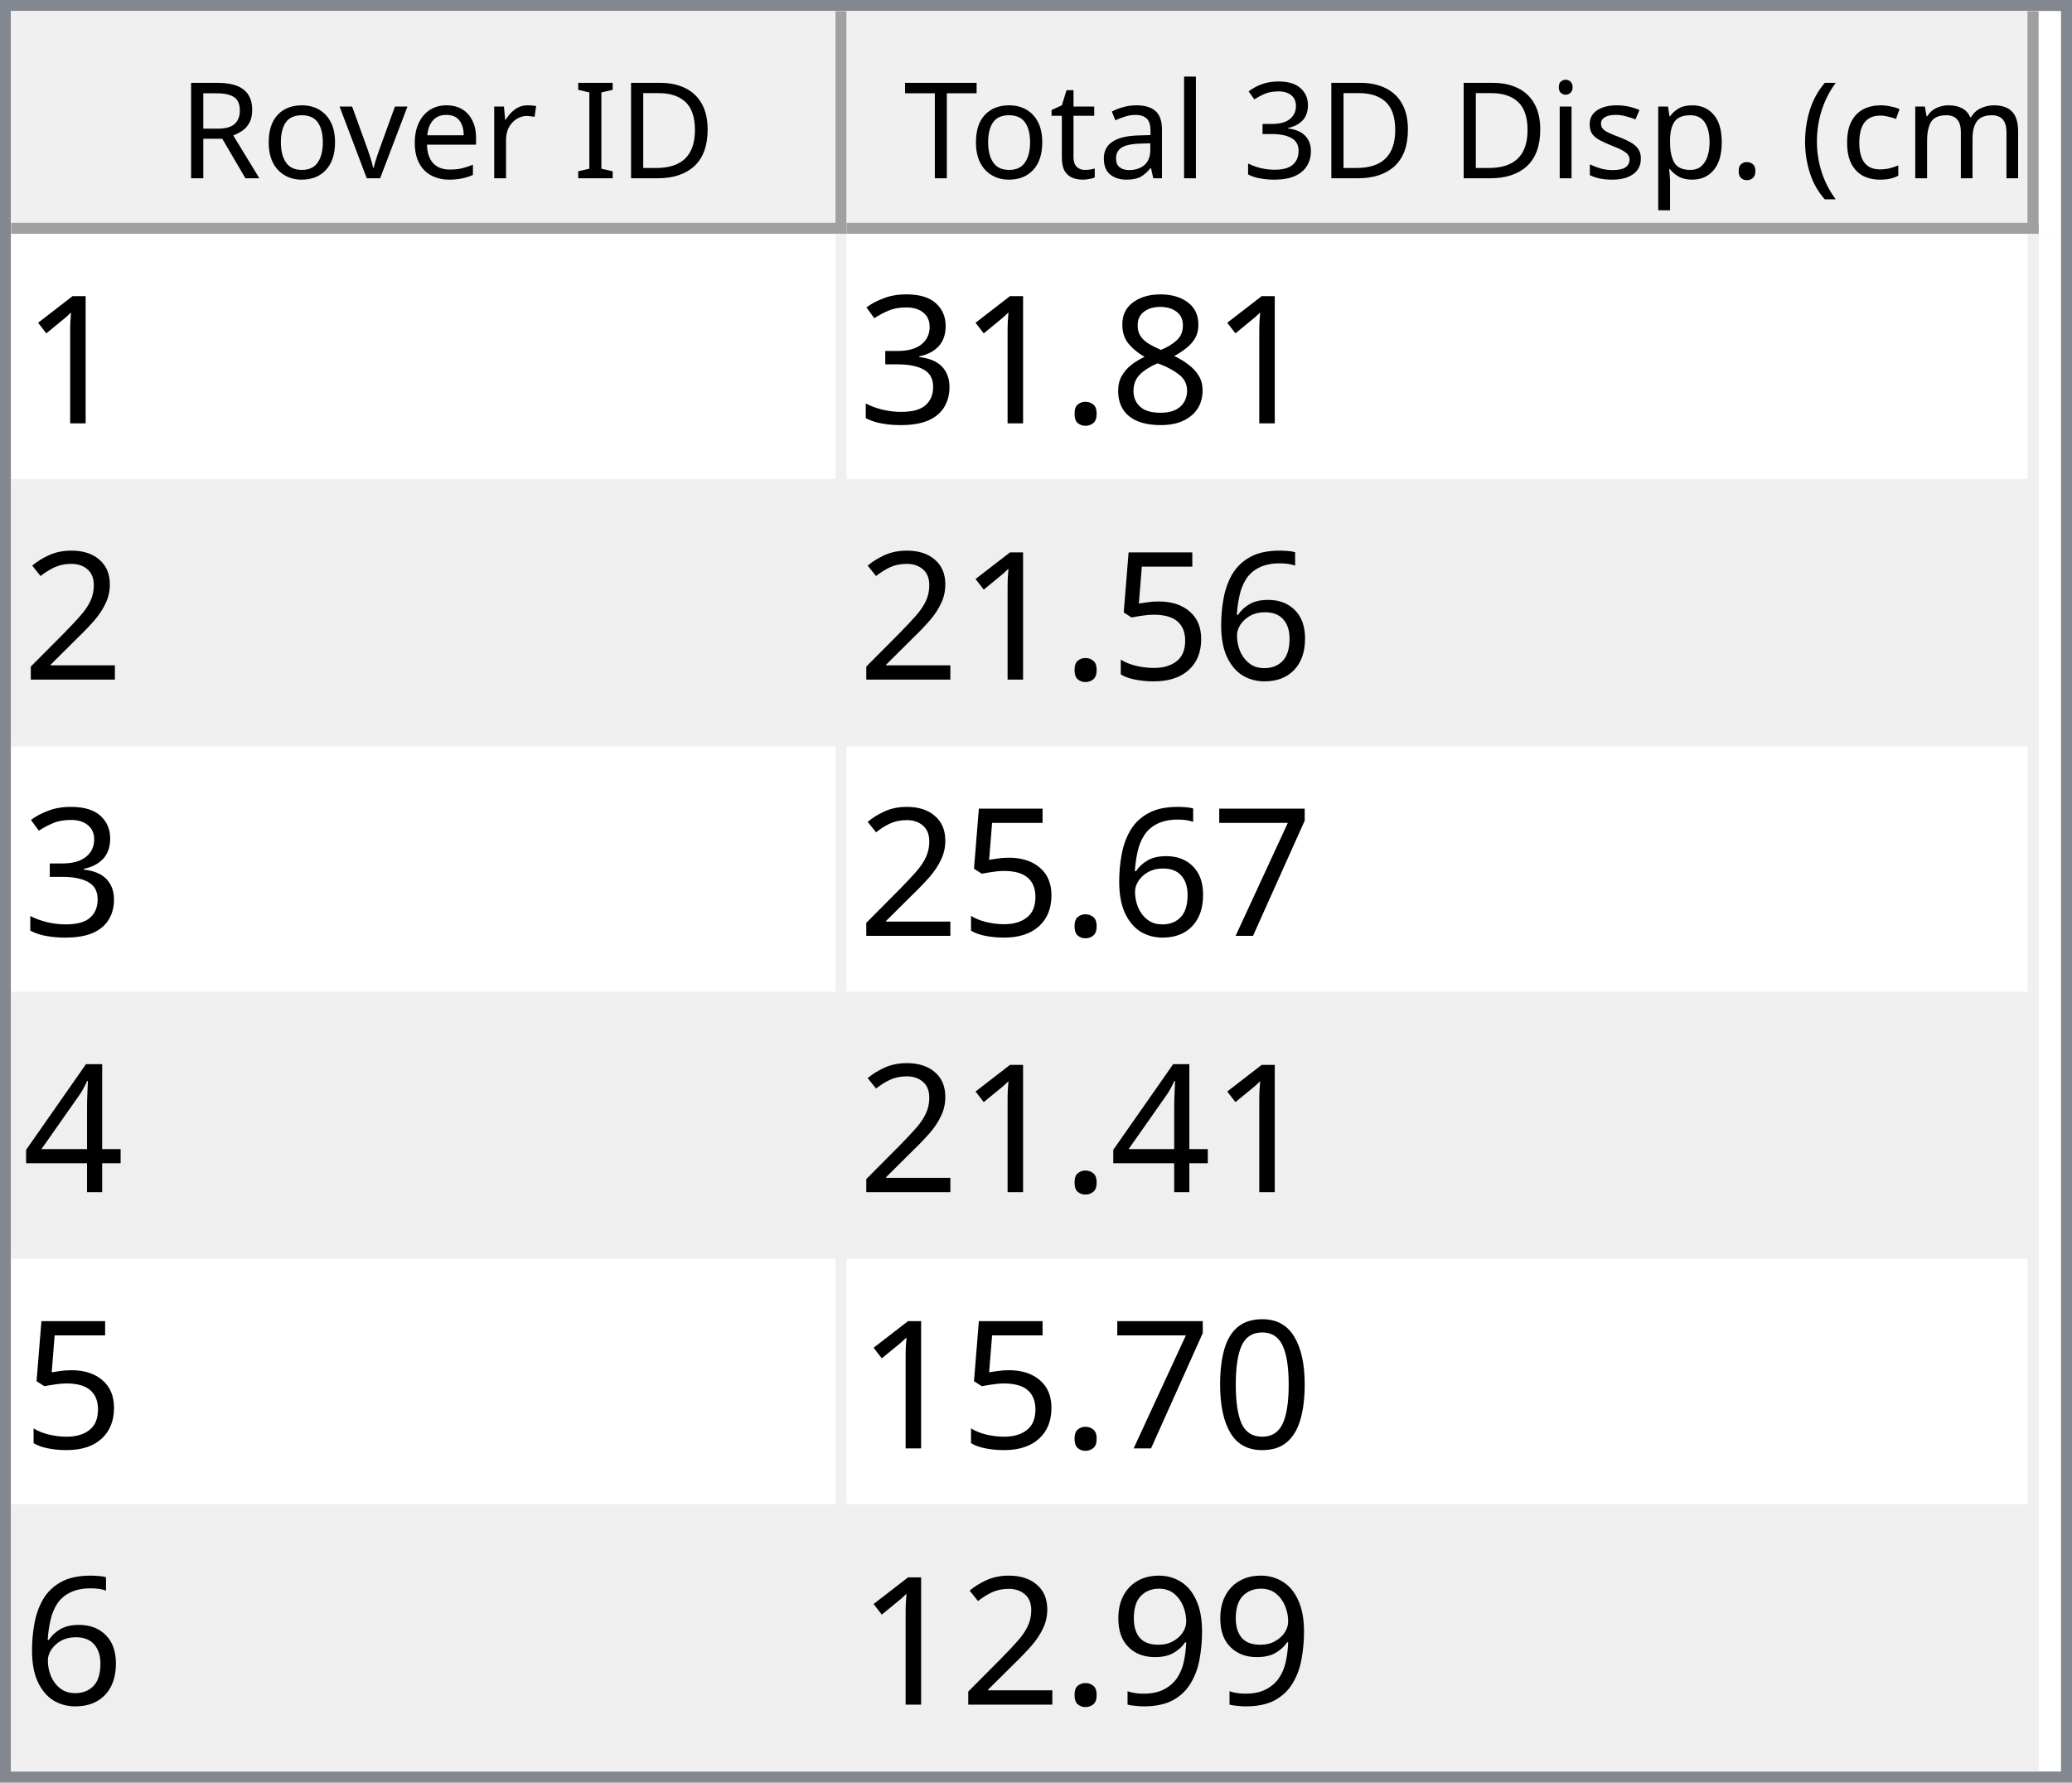
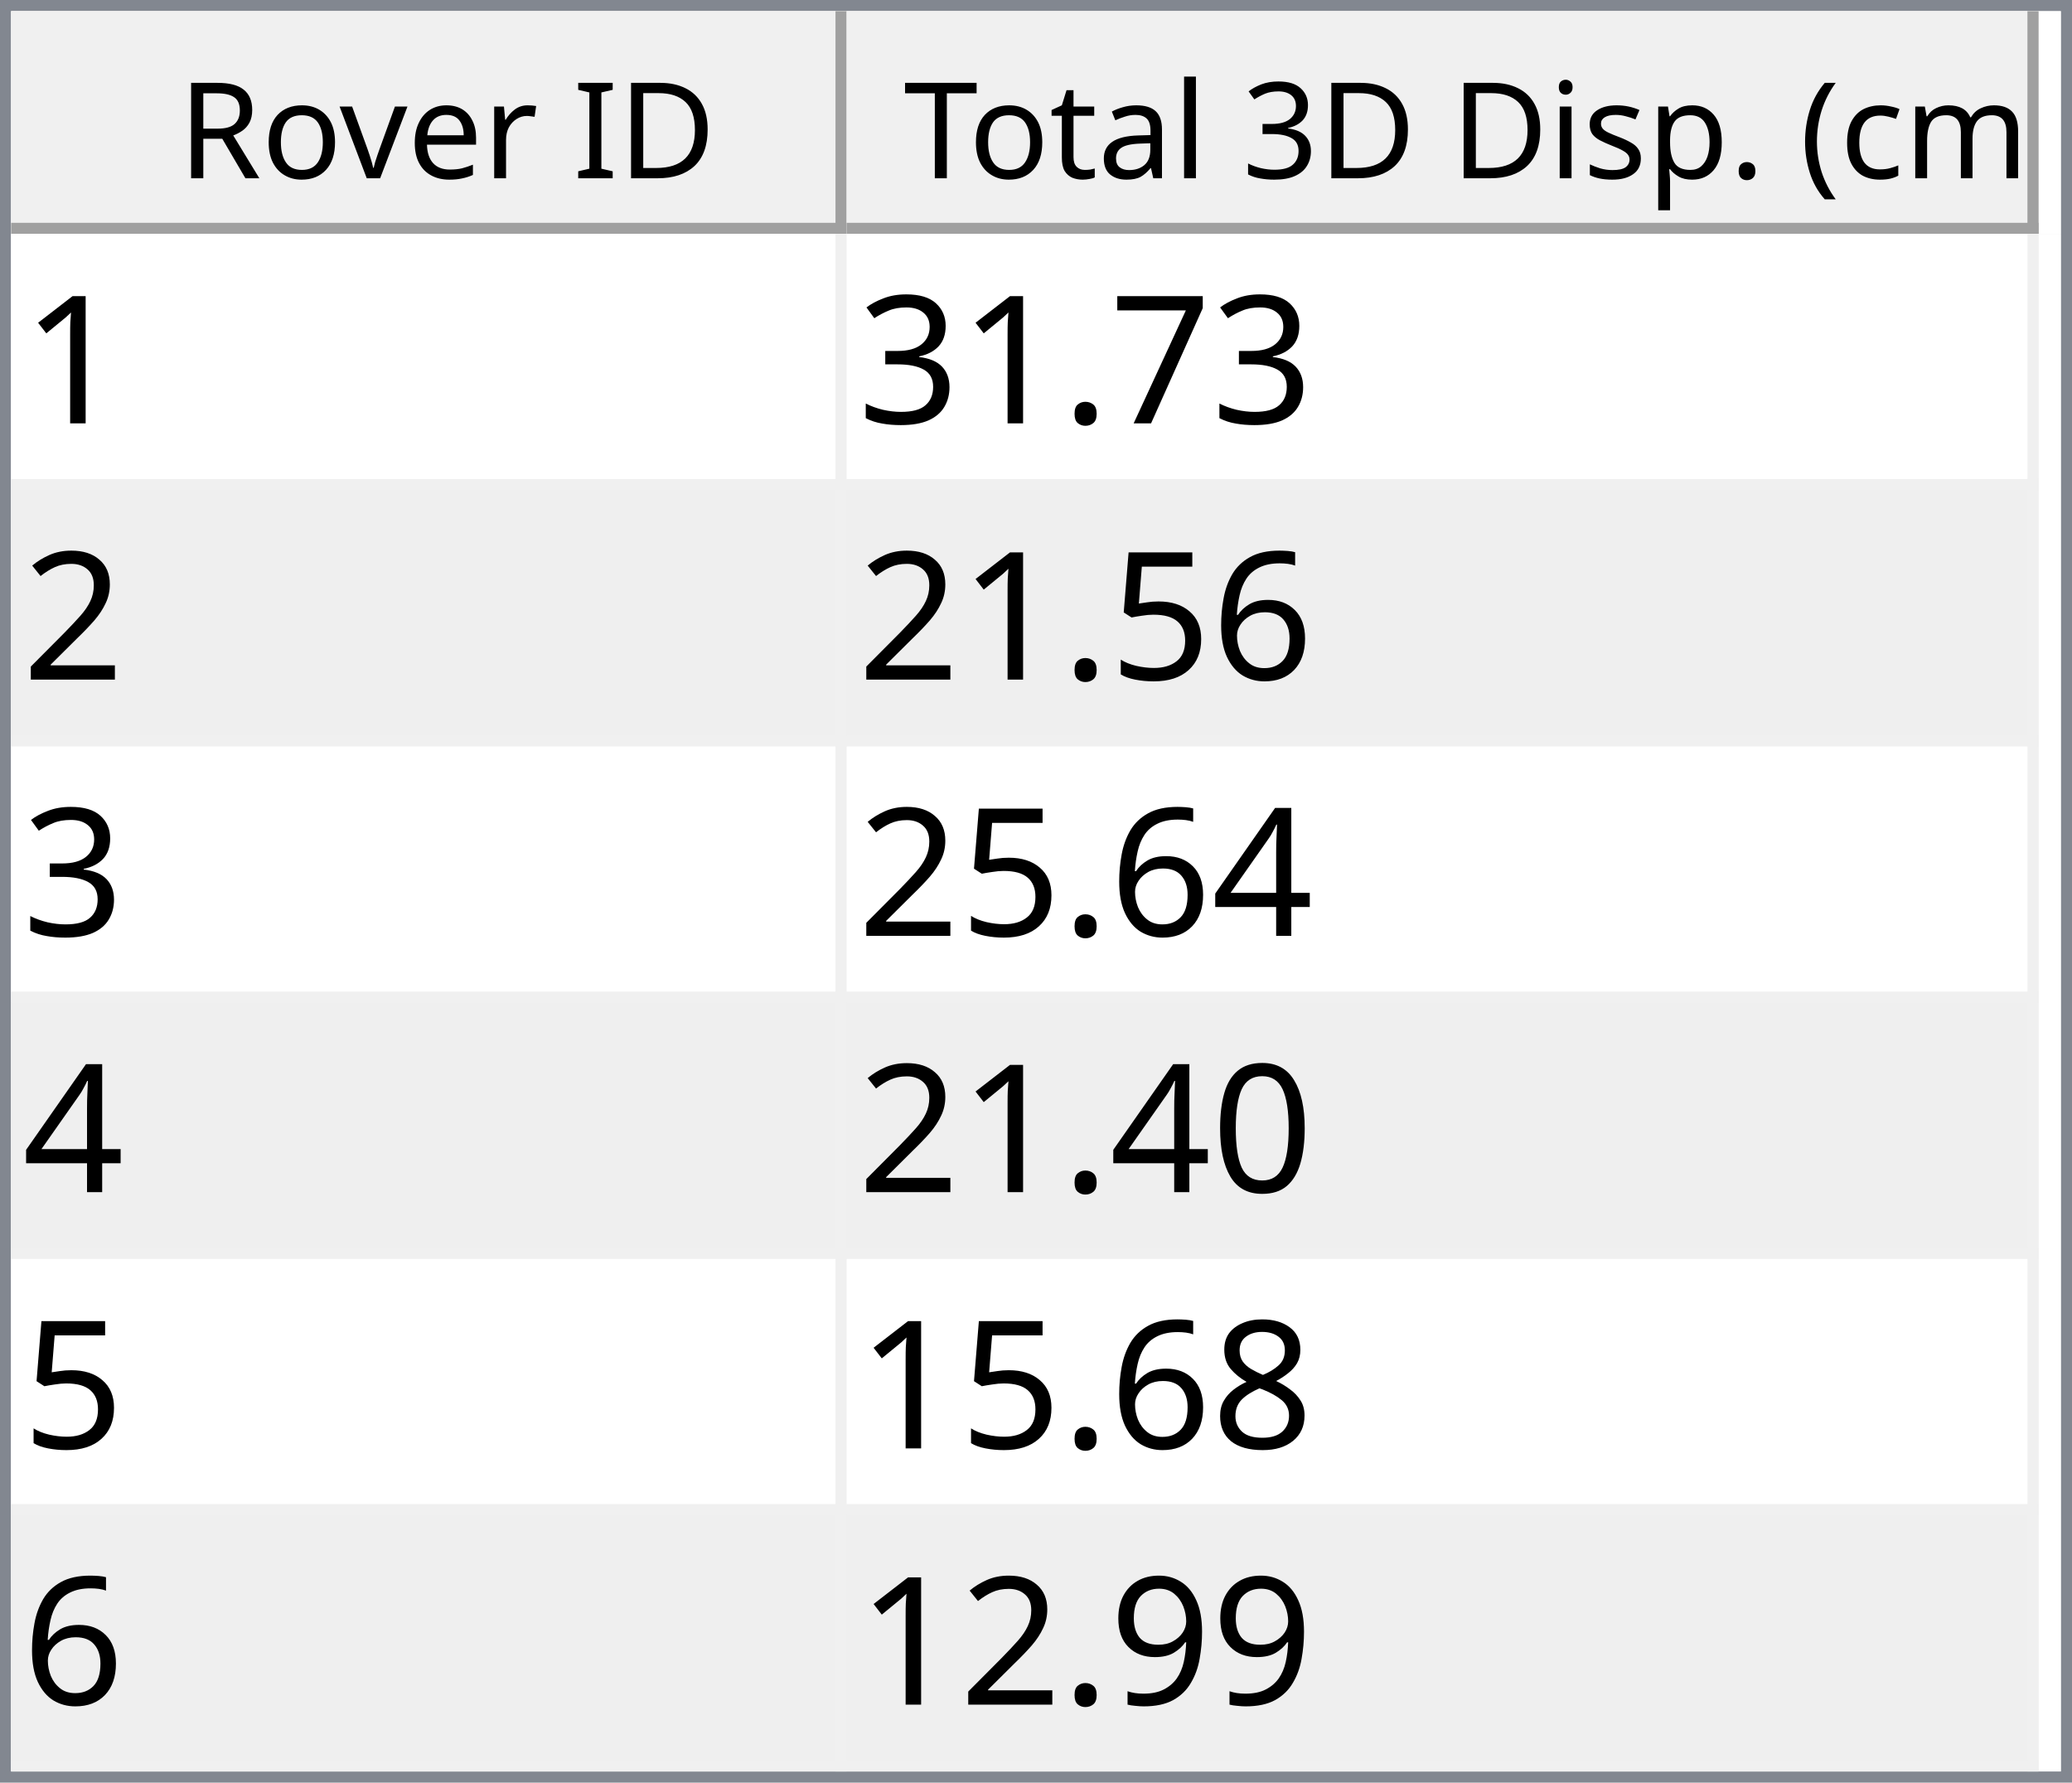
<svg xmlns="http://www.w3.org/2000/svg" style="fill-opacity:1; color-rendering:auto; color-interpolation:auto; text-rendering:auto; stroke:black; stroke-linecap:square; stroke-miterlimit:10; shape-rendering:auto; stroke-opacity:1; fill:black; stroke-dasharray:none; font-weight:normal; stroke-width:1; font-family:'Dialog'; font-style:normal; stroke-linejoin:miter; font-size:12px; stroke-dashoffset:0; image-rendering:auto;" width="186" height="160">
  <defs id="genericDefs" />
  <g>
    <defs id="defs1">
      <clipPath clipPathUnits="userSpaceOnUse" id="clipPath1">
        <path d="M0 0 L186 0 L186 160 L0 160 L0 0 Z" />
      </clipPath>
      <clipPath clipPathUnits="userSpaceOnUse" id="clipPath2">
        <path d="M0 0 L0 160 L186 160 L186 0 Z" />
      </clipPath>
      <clipPath clipPathUnits="userSpaceOnUse" id="clipPath3">
        <path d="M0 0 L0 20 L184 20 L184 0 Z" />
      </clipPath>
      <clipPath clipPathUnits="userSpaceOnUse" id="clipPath4">
        <path d="M0 0 L0 20 L75 20 L75 0 Z" />
      </clipPath>
      <clipPath clipPathUnits="userSpaceOnUse" id="clipPath5">
        <path d="M1 1 L1 19 L74 19 L74 1 Z" />
      </clipPath>
      <clipPath clipPathUnits="userSpaceOnUse" id="clipPath6">
        <path d="M0 0 L0 18 L73 18 L73 0 Z" />
      </clipPath>
      <clipPath clipPathUnits="userSpaceOnUse" id="clipPath7">
        <path d="M-0.5 -0.5 L-0.5 19.5 L74.5 19.5 L74.5 -0.5 Z" />
      </clipPath>
      <clipPath clipPathUnits="userSpaceOnUse" id="clipPath8">
        <path d="M0 0 L0 20 L107 20 L107 0 Z" />
      </clipPath>
      <clipPath clipPathUnits="userSpaceOnUse" id="clipPath9">
        <path d="M1 1 L1 19 L106 19 L106 1 Z" />
      </clipPath>
      <clipPath clipPathUnits="userSpaceOnUse" id="clipPath10">
        <path d="M0 0 L0 18 L105 18 L105 0 Z" />
      </clipPath>
      <clipPath clipPathUnits="userSpaceOnUse" id="clipPath11">
        <path d="M-0.5 -0.5 L-0.5 19.5 L106.5 19.5 L106.5 -0.5 Z" />
      </clipPath>
      <clipPath clipPathUnits="userSpaceOnUse" id="clipPath12">
        <path d="M0 0 L0 138 L184 138 L184 0 Z" />
      </clipPath>
      <clipPath clipPathUnits="userSpaceOnUse" id="clipPath13">
        <path d="M0 0 L0 138 L182 138 L182 0 Z" />
      </clipPath>
      <clipPath clipPathUnits="userSpaceOnUse" id="clipPath14">
        <path d="M-0.5 -0.5 L-0.5 137.5 L181.5 137.5 L181.5 -0.5 Z" />
      </clipPath>
      <clipPath clipPathUnits="userSpaceOnUse" id="clipPath15">
        <path d="M0 0 L0 22 L74 22 L74 0 Z" />
      </clipPath>
      <clipPath clipPathUnits="userSpaceOnUse" id="clipPath16">
        <path d="M0 0 L0 22 L106 22 L106 0 Z" />
      </clipPath>
      <font horiz-adv-x="64.551" id="font1">
        <font-face ascent="107.91" descent="25.098" units-per-em="100" style="font-style:normal; font-family:Segoe UI; font-weight:normal;" />
        <missing-glyph horiz-adv-x="64.551" d="M8.109 0 L8.109 68.266 L56.453 68.266 L56.453 0 L8.109 0 ZM15.328 7.234 L49.219 7.234 L49.219 61.031 L15.328 61.031 L15.328 7.234 Z" />
        <glyph unicode="D" horiz-adv-x="70.117" d="M9.188 0 L9.188 70.016 L28.516 70.016 Q65.531 70.016 65.531 35.891 Q65.531 19.672 55.25 9.836 Q44.969 0 27.734 0 L9.188 0 ZM17.391 62.594 L17.391 7.422 L27.828 7.422 Q41.609 7.422 49.273 14.797 Q56.938 22.172 56.938 35.688 Q56.938 62.594 28.328 62.594 L17.391 62.594 Z" />
        <glyph unicode="I" horiz-adv-x="26.611" d="M17.391 0 L9.188 0 L9.188 70.016 L17.391 70.016 L17.391 0 Z" />
        <glyph unicode=" " horiz-adv-x="27.393" d="" />
        <glyph unicode="r" horiz-adv-x="34.766" d="M34.188 41.891 Q32.078 43.5 28.125 43.5 Q23 43.5 19.555 38.672 Q16.109 33.844 16.109 25.484 L16.109 0 L8.109 0 L8.109 50 L16.109 50 L16.109 39.703 L16.312 39.703 Q18.016 44.969 21.531 47.922 Q25.047 50.875 29.391 50.875 Q32.516 50.875 34.188 50.203 L34.188 41.891 Z" />
        <glyph unicode="e" horiz-adv-x="52.295" d="M48.297 23 L12.984 23 Q13.188 14.656 17.484 10.109 Q21.781 5.562 29.297 5.562 Q37.75 5.562 44.828 11.141 L44.828 3.609 Q38.234 -1.172 27.391 -1.172 Q16.797 -1.172 10.742 5.641 Q4.688 12.453 4.688 24.812 Q4.688 36.469 11.305 43.82 Q17.922 51.172 27.734 51.172 Q37.547 51.172 42.922 44.828 Q48.297 38.484 48.297 27.203 L48.297 23 ZM40.094 29.781 Q40.047 36.719 36.75 40.578 Q33.453 44.438 27.594 44.438 Q21.922 44.438 17.969 40.383 Q14.016 36.328 13.094 29.781 L40.094 29.781 Z" />
        <glyph unicode="v" horiz-adv-x="47.9" d="M47.406 50 L27.484 0 L19.625 0 L0.688 50 L9.469 50 L22.172 13.672 Q23.578 9.672 23.922 6.688 L24.125 6.688 Q24.609 10.453 25.688 13.484 L38.969 50 L47.406 50 Z" />
        <glyph unicode="o" horiz-adv-x="58.594" d="M29 -1.172 Q17.922 -1.172 11.305 5.836 Q4.688 12.844 4.688 24.422 Q4.688 37.016 11.57 44.094 Q18.453 51.172 30.172 51.172 Q41.359 51.172 47.633 44.289 Q53.906 37.406 53.906 25.203 Q53.906 13.234 47.141 6.031 Q40.375 -1.172 29 -1.172 ZM29.594 44.438 Q21.875 44.438 17.383 39.188 Q12.891 33.938 12.891 24.703 Q12.891 15.828 17.43 10.695 Q21.969 5.562 29.594 5.562 Q37.359 5.562 41.531 10.594 Q45.703 15.625 45.703 24.906 Q45.703 34.281 41.531 39.359 Q37.359 44.438 29.594 44.438 Z" />
        <glyph unicode="R" horiz-adv-x="59.814" d="M59.375 0 L49.609 0 L37.891 19.625 Q36.281 22.359 34.766 24.289 Q33.25 26.219 31.664 27.438 Q30.078 28.656 28.25 29.219 Q26.422 29.781 24.125 29.781 L17.391 29.781 L17.391 0 L9.188 0 L9.188 70.016 L30.078 70.016 Q34.672 70.016 38.555 68.867 Q42.438 67.719 45.289 65.375 Q48.141 63.031 49.758 59.547 Q51.375 56.062 51.375 51.375 Q51.375 47.703 50.273 44.656 Q49.172 41.609 47.148 39.211 Q45.125 36.812 42.266 35.133 Q39.406 33.453 35.844 32.516 L35.844 32.328 Q37.594 31.547 38.891 30.547 Q40.188 29.547 41.359 28.18 Q42.531 26.812 43.68 25.078 Q44.828 23.344 46.234 21.047 L59.375 0 ZM17.391 62.594 L17.391 37.203 L28.516 37.203 Q31.594 37.203 34.203 38.133 Q36.812 39.062 38.719 40.797 Q40.625 42.531 41.703 45.047 Q42.781 47.562 42.781 50.688 Q42.781 56.297 39.141 59.445 Q35.5 62.594 28.609 62.594 L17.391 62.594 Z" />
        <glyph unicode=")" horiz-adv-x="30.176" d="M8.297 -15.922 L1.172 -15.922 Q16.406 2.344 16.406 26.812 Q16.406 51.469 1.078 70.016 L8.297 70.016 Q23.531 52.156 23.531 26.703 Q23.531 1.375 8.297 -15.922 Z" />
        <glyph unicode="m" horiz-adv-x="86.133" d="M79.109 0 L71.094 0 L71.094 28.719 Q71.094 37.016 68.531 40.727 Q65.969 44.438 59.906 44.438 Q54.781 44.438 51.195 39.75 Q47.609 35.062 47.609 28.516 L47.609 0 L39.594 0 L39.594 29.688 Q39.594 44.438 28.219 44.438 Q22.953 44.438 19.531 40.016 Q16.109 35.594 16.109 28.516 L16.109 0 L8.109 0 L8.109 50 L16.109 50 L16.109 42.094 L16.312 42.094 Q21.625 51.172 31.844 51.172 Q36.969 51.172 40.773 48.312 Q44.578 45.453 46 40.828 Q51.562 51.172 62.594 51.172 Q79.109 51.172 79.109 30.812 L79.109 0 Z" />
        <glyph unicode="c" horiz-adv-x="46.191" d="M42.188 2.297 Q36.422 -1.172 28.516 -1.172 Q17.828 -1.172 11.258 5.789 Q4.688 12.75 4.688 23.828 Q4.688 36.188 11.766 43.68 Q18.844 51.172 30.672 51.172 Q37.25 51.172 42.281 48.734 L42.281 40.531 Q36.719 44.438 30.375 44.438 Q22.703 44.438 17.797 38.945 Q12.891 33.453 12.891 24.516 Q12.891 15.719 17.508 10.641 Q22.125 5.562 29.891 5.562 Q36.422 5.562 42.188 9.906 L42.188 2.297 Z" />
        <glyph unicode="(" horiz-adv-x="30.176" d="M29.109 -15.922 L21.969 -15.922 Q6.844 1.375 6.844 26.703 Q6.844 52.156 21.969 70.016 L29.203 70.016 Q13.875 51.469 13.875 26.812 Q13.875 2.344 29.109 -15.922 Z" />
        <glyph unicode="." horiz-adv-x="21.68" d="M10.891 -1.078 Q8.641 -1.078 7.055 0.539 Q5.469 2.156 5.469 4.391 Q5.469 6.641 7.055 8.273 Q8.641 9.906 10.891 9.906 Q13.188 9.906 14.797 8.273 Q16.406 6.641 16.406 4.391 Q16.406 2.156 14.797 0.539 Q13.188 -1.078 10.891 -1.078 Z" />
        <glyph unicode="p" horiz-adv-x="58.789" d="M16.312 7.234 L16.109 7.234 L16.109 -23 L8.109 -23 L8.109 50 L16.109 50 L16.109 41.219 L16.312 41.219 Q22.219 51.172 33.594 51.172 Q43.266 51.172 48.688 44.461 Q54.109 37.75 54.109 26.469 Q54.109 13.922 48 6.375 Q41.891 -1.172 31.297 -1.172 Q21.578 -1.172 16.312 7.234 ZM16.109 27.391 L16.109 20.406 Q16.109 14.203 20.141 9.883 Q24.172 5.562 30.375 5.562 Q37.641 5.562 41.773 11.133 Q45.906 16.703 45.906 26.609 Q45.906 34.969 42.047 39.703 Q38.188 44.438 31.594 44.438 Q24.609 44.438 20.359 39.578 Q16.109 34.719 16.109 27.391 Z" />
        <glyph unicode="s" horiz-adv-x="42.432" d="M5.078 1.812 L5.078 10.406 Q11.625 5.562 19.484 5.562 Q30.031 5.562 30.031 12.594 Q30.031 14.594 29.125 15.992 Q28.219 17.391 26.68 18.461 Q25.141 19.531 23.07 20.383 Q21 21.234 18.609 22.172 Q15.281 23.484 12.766 24.828 Q10.25 26.172 8.57 27.859 Q6.891 29.547 6.031 31.695 Q5.172 33.844 5.172 36.719 Q5.172 40.234 6.789 42.945 Q8.406 45.656 11.086 47.484 Q13.766 49.312 17.211 50.242 Q20.656 51.172 24.312 51.172 Q30.812 51.172 35.938 48.922 L35.938 40.828 Q30.422 44.438 23.25 44.438 Q21 44.438 19.195 43.922 Q17.391 43.406 16.094 42.477 Q14.797 41.547 14.086 40.258 Q13.375 38.969 13.375 37.406 Q13.375 35.453 14.086 34.133 Q14.797 32.812 16.164 31.789 Q17.531 30.766 19.484 29.938 Q21.438 29.109 23.922 28.125 Q27.25 26.859 29.883 25.516 Q32.516 24.172 34.375 22.484 Q36.234 20.797 37.234 18.602 Q38.234 16.406 38.234 13.375 Q38.234 9.672 36.602 6.938 Q34.969 4.203 32.234 2.398 Q29.5 0.594 25.93 -0.289 Q22.359 -1.172 18.453 -1.172 Q10.75 -1.172 5.078 1.812 Z" />
        <glyph unicode="i" horiz-adv-x="24.219" d="M12.203 62.703 Q10.062 62.703 8.547 64.164 Q7.031 65.625 7.031 67.875 Q7.031 70.125 8.547 71.609 Q10.062 73.094 12.203 73.094 Q14.406 73.094 15.945 71.609 Q17.484 70.125 17.484 67.875 Q17.484 65.719 15.945 64.211 Q14.406 62.703 12.203 62.703 ZM16.109 0 L8.109 0 L8.109 50 L16.109 50 L16.109 0 Z" />
        <glyph unicode="3" horiz-adv-x="53.906" d="M46.531 19.828 Q46.531 15.094 44.75 11.211 Q42.969 7.328 39.719 4.57 Q36.469 1.812 31.93 0.297 Q27.391 -1.219 21.922 -1.219 Q11.922 -1.219 6 2.594 L6 11.188 Q13.094 5.609 22.219 5.609 Q25.875 5.609 28.828 6.539 Q31.781 7.469 33.906 9.227 Q36.031 10.984 37.18 13.477 Q38.328 15.969 38.328 19.094 Q38.328 32.812 18.797 32.812 L12.984 32.812 L12.984 39.594 L18.5 39.594 Q35.797 39.594 35.797 52.484 Q35.797 64.406 22.609 64.406 Q15.188 64.406 8.688 59.422 L8.688 67.188 Q15.375 71.188 24.609 71.188 Q29 71.188 32.57 69.969 Q36.141 68.75 38.68 66.555 Q41.219 64.359 42.609 61.281 Q44 58.203 44 54.5 Q44 40.672 30.031 36.719 L30.031 36.531 Q33.594 36.141 36.625 34.797 Q39.656 33.453 41.852 31.305 Q44.047 29.156 45.289 26.25 Q46.531 23.344 46.531 19.828 Z" />
        <glyph unicode="l" horiz-adv-x="24.219" d="M16.109 0 L8.109 0 L8.109 74.031 L16.109 74.031 L16.109 0 Z" />
        <glyph unicode="a" horiz-adv-x="50.879" d="M43.891 0 L35.891 0 L35.891 7.812 L35.688 7.812 Q30.469 -1.172 20.312 -1.172 Q12.844 -1.172 8.617 2.781 Q4.391 6.734 4.391 13.281 Q4.391 27.297 20.906 29.594 L35.891 31.688 Q35.891 44.438 25.594 44.438 Q16.547 44.438 9.281 38.281 L9.281 46.484 Q16.656 51.172 26.266 51.172 Q43.891 51.172 43.891 32.516 L43.891 0 ZM35.891 25.297 L23.828 23.641 Q18.266 22.859 15.43 20.875 Q12.594 18.891 12.594 13.875 Q12.594 10.203 15.211 7.883 Q17.828 5.562 22.172 5.562 Q28.125 5.562 32.008 9.742 Q35.891 13.922 35.891 20.312 L35.891 25.297 Z" />
        <glyph unicode="t" horiz-adv-x="33.887" d="M31.297 0.484 Q28.469 -1.078 23.828 -1.078 Q10.688 -1.078 10.688 13.578 L10.688 43.172 L2.094 43.172 L2.094 50 L10.688 50 L10.688 62.203 L18.703 64.797 L18.703 50 L31.297 50 L31.297 43.172 L18.703 43.172 L18.703 14.984 Q18.703 9.969 20.414 7.82 Q22.125 5.672 26.078 5.672 Q29.109 5.672 31.297 7.328 L31.297 0.484 Z" />
        <glyph unicode="T" horiz-adv-x="52.393" d="M50.594 62.594 L30.375 62.594 L30.375 0 L22.172 0 L22.172 62.594 L2 62.594 L2 70.016 L50.594 70.016 L50.594 62.594 Z" />
      </font>
      <font horiz-adv-x="75.0" id="font2">
        <font-face ascent="100.537" descent="21.973" units-per-em="100" style="font-style:normal; font-family:sans-serif; font-weight:normal;" />
        <missing-glyph horiz-adv-x="75.0" d="M12.5 0 L12.5 62.5 L62.5 62.5 L62.5 0 L12.5 0 ZM14.062 1.562 L60.938 1.562 L60.938 60.938 L14.062 60.938 L14.062 1.562 Z" />
        <glyph unicode="1" horiz-adv-x="55.615" d="M37.25 0 L28.469 0 L28.469 56 Q25.297 52.984 20.141 49.953 Q14.984 46.922 10.891 45.406 L10.891 53.906 Q18.266 57.375 23.781 62.305 Q29.297 67.234 31.594 71.875 L37.25 71.875 L37.25 0 Z" />
-         <glyph unicode="8" horiz-adv-x="55.615" d="M17.672 38.812 Q12.203 40.828 9.57 44.539 Q6.938 48.25 6.938 53.422 Q6.938 61.234 12.555 66.555 Q18.172 71.875 27.484 71.875 Q36.859 71.875 42.578 66.43 Q48.297 60.984 48.297 53.172 Q48.297 48.188 45.68 44.508 Q43.062 40.828 37.75 38.812 Q44.344 36.672 47.781 31.883 Q51.219 27.094 51.219 20.453 Q51.219 11.281 44.727 5.031 Q38.234 -1.219 27.641 -1.219 Q17.047 -1.219 10.547 5.055 Q4.047 11.328 4.047 20.703 Q4.047 27.688 7.594 32.398 Q11.141 37.109 17.672 38.812 ZM15.922 53.719 Q15.922 48.641 19.195 45.414 Q22.469 42.188 27.688 42.188 Q32.766 42.188 36.016 45.383 Q39.266 48.578 39.266 53.219 Q39.266 58.062 35.914 61.359 Q32.562 64.656 27.594 64.656 Q22.562 64.656 19.242 61.43 Q15.922 58.203 15.922 53.719 ZM13.094 20.656 Q13.094 16.891 14.875 13.375 Q16.656 9.859 20.172 7.93 Q23.688 6 27.734 6 Q34.031 6 38.133 10.055 Q42.234 14.109 42.234 20.359 Q42.234 26.703 38.016 30.859 Q33.797 35.016 27.438 35.016 Q21.234 35.016 17.164 30.914 Q13.094 26.812 13.094 20.656 Z" />
+         <glyph unicode="7" horiz-adv-x="55.615" d="M4.734 62.203 L4.734 70.656 L51.078 70.656 L51.078 63.812 Q44.234 56.547 37.523 44.484 Q30.812 32.422 27.156 19.672 Q24.516 10.688 23.781 0 L14.75 0 Q14.891 8.453 18.062 20.414 Q21.234 32.375 27.172 43.484 Q33.109 54.594 39.797 62.203 L4.734 62.203 Z" />
        <glyph unicode="." horiz-adv-x="27.783" d="M9.078 0 L9.078 10.016 L19.094 10.016 L19.094 0 L9.078 0 Z" />
        <glyph unicode="3" horiz-adv-x="55.615" d="M4.203 18.891 L12.984 20.062 Q14.5 12.594 18.141 9.297 Q21.781 6 27 6 Q33.203 6 37.477 10.297 Q41.75 14.594 41.75 20.953 Q41.75 27 37.797 30.93 Q33.844 34.859 27.734 34.859 Q25.25 34.859 21.531 33.891 L22.516 41.609 Q23.391 41.5 23.922 41.5 Q29.547 41.5 34.039 44.43 Q38.531 47.359 38.531 53.469 Q38.531 58.297 35.258 61.477 Q31.984 64.656 26.812 64.656 Q21.688 64.656 18.266 61.43 Q14.844 58.203 13.875 51.766 L5.078 53.328 Q6.688 62.156 12.398 67.016 Q18.109 71.875 26.609 71.875 Q32.469 71.875 37.398 69.359 Q42.328 66.844 44.945 62.5 Q47.562 58.156 47.562 53.266 Q47.562 48.641 45.07 44.828 Q42.578 41.016 37.703 38.766 Q44.047 37.312 47.562 32.695 Q51.078 28.078 51.078 21.141 Q51.078 11.766 44.242 5.25 Q37.406 -1.266 26.953 -1.266 Q17.531 -1.266 11.305 4.352 Q5.078 9.969 4.203 18.891 Z" />
        <glyph unicode="2" horiz-adv-x="55.615" d="M50.344 8.453 L50.344 0 L3.031 0 Q2.938 3.172 4.047 6.109 Q5.859 10.938 9.836 15.625 Q13.812 20.312 21.344 26.469 Q33.016 36.031 37.117 41.625 Q41.219 47.219 41.219 52.203 Q41.219 57.422 37.477 61.008 Q33.734 64.594 27.734 64.594 Q21.391 64.594 17.578 60.789 Q13.766 56.984 13.719 50.25 L4.688 51.172 Q5.609 61.281 11.664 66.578 Q17.719 71.875 27.938 71.875 Q38.234 71.875 44.242 66.164 Q50.25 60.453 50.25 52 Q50.25 47.703 48.492 43.555 Q46.734 39.406 42.656 34.812 Q38.578 30.219 29.109 22.219 Q21.188 15.578 18.945 13.211 Q16.703 10.844 15.234 8.453 L50.344 8.453 Z" />
        <glyph unicode="6" horiz-adv-x="55.615" d="M49.75 54.047 L41.016 53.375 Q39.844 58.547 37.703 60.891 Q34.125 64.656 28.906 64.656 Q24.703 64.656 21.531 62.312 Q17.391 59.281 14.992 53.469 Q12.594 47.656 12.5 36.922 Q15.672 41.75 20.266 44.094 Q24.859 46.438 29.891 46.438 Q38.672 46.438 44.852 39.969 Q51.031 33.5 51.031 23.25 Q51.031 16.5 48.125 10.719 Q45.219 4.938 40.141 1.859 Q35.062 -1.219 28.609 -1.219 Q17.625 -1.219 10.695 6.859 Q3.766 14.938 3.766 33.5 Q3.766 54.25 11.422 63.672 Q18.109 71.875 29.438 71.875 Q37.891 71.875 43.289 67.141 Q48.688 62.406 49.75 54.047 ZM13.875 23.188 Q13.875 18.656 15.797 14.508 Q17.719 10.359 21.188 8.18 Q24.656 6 28.469 6 Q34.031 6 38.039 10.492 Q42.047 14.984 42.047 22.703 Q42.047 30.125 38.086 34.398 Q34.125 38.672 28.125 38.672 Q22.172 38.672 18.023 34.398 Q13.875 30.125 13.875 23.188 Z" />
        <glyph unicode="5" horiz-adv-x="55.615" d="M4.156 18.75 L13.375 19.531 Q14.406 12.797 18.141 9.398 Q21.875 6 27.156 6 Q33.5 6 37.891 10.789 Q42.281 15.578 42.281 23.484 Q42.281 31 38.062 35.352 Q33.844 39.703 27 39.703 Q22.75 39.703 19.336 37.773 Q15.922 35.844 13.969 32.766 L5.719 33.844 L12.641 70.609 L48.25 70.609 L48.25 62.203 L19.672 62.203 L15.828 42.969 Q22.266 47.469 29.344 47.469 Q38.719 47.469 45.164 40.969 Q51.609 34.469 51.609 24.266 Q51.609 14.547 45.953 7.469 Q39.062 -1.219 27.156 -1.219 Q17.391 -1.219 11.211 4.25 Q5.031 9.719 4.156 18.75 Z" />
-         <glyph unicode="7" horiz-adv-x="55.615" d="M4.734 62.203 L4.734 70.656 L51.078 70.656 L51.078 63.812 Q44.234 56.547 37.523 44.484 Q30.812 32.422 27.156 19.672 Q24.516 10.688 23.781 0 L14.75 0 Q14.891 8.453 18.062 20.414 Q21.234 32.375 27.172 43.484 Q33.109 54.594 39.797 62.203 L4.734 62.203 Z" />
        <glyph unicode="4" horiz-adv-x="55.615" d="M32.328 0 L32.328 17.141 L1.266 17.141 L1.266 25.203 L33.938 71.578 L41.109 71.578 L41.109 25.203 L50.781 25.203 L50.781 17.141 L41.109 17.141 L41.109 0 L32.328 0 ZM32.328 25.203 L32.328 57.469 L9.906 25.203 L32.328 25.203 Z" />
        <glyph unicode="0" horiz-adv-x="55.615" d="M4.156 35.297 Q4.156 48 6.766 55.742 Q9.375 63.484 14.523 67.68 Q19.672 71.875 27.484 71.875 Q33.25 71.875 37.594 69.555 Q41.938 67.234 44.773 62.867 Q47.609 58.5 49.219 52.227 Q50.828 45.953 50.828 35.297 Q50.828 22.703 48.242 14.969 Q45.656 7.234 40.508 3.008 Q35.359 -1.219 27.484 -1.219 Q17.141 -1.219 11.234 6.203 Q4.156 15.141 4.156 35.297 ZM13.188 35.297 Q13.188 17.672 17.312 11.836 Q21.438 6 27.484 6 Q33.547 6 37.672 11.859 Q41.797 17.719 41.797 35.297 Q41.797 52.984 37.672 58.789 Q33.547 64.594 27.391 64.594 Q21.344 64.594 17.719 59.469 Q13.188 52.938 13.188 35.297 Z" />
+         <glyph unicode="8" horiz-adv-x="55.615" d="M17.672 38.812 Q12.203 40.828 9.57 44.539 Q6.938 48.25 6.938 53.422 Q6.938 61.234 12.555 66.555 Q18.172 71.875 27.484 71.875 Q36.859 71.875 42.578 66.43 Q48.297 60.984 48.297 53.172 Q48.297 48.188 45.68 44.508 Q43.062 40.828 37.75 38.812 Q44.344 36.672 47.781 31.883 Q51.219 27.094 51.219 20.453 Q51.219 11.281 44.727 5.031 Q38.234 -1.219 27.641 -1.219 Q17.047 -1.219 10.547 5.055 Q4.047 11.328 4.047 20.703 Q4.047 27.688 7.594 32.398 Q11.141 37.109 17.672 38.812 ZM15.922 53.719 Q15.922 48.641 19.195 45.414 Q22.469 42.188 27.688 42.188 Q32.766 42.188 36.016 45.383 Q39.266 48.578 39.266 53.219 Q39.266 58.062 35.914 61.359 Q32.562 64.656 27.594 64.656 Q22.562 64.656 19.242 61.43 Q15.922 58.203 15.922 53.719 ZM13.094 20.656 Q13.094 16.891 14.875 13.375 Q16.656 9.859 20.172 7.93 Q23.688 6 27.734 6 Q34.031 6 38.133 10.055 Q42.234 14.109 42.234 20.359 Q42.234 26.703 38.016 30.859 Q33.797 35.016 27.438 35.016 Q21.234 35.016 17.164 30.914 Q13.094 26.812 13.094 20.656 Z" />
        <glyph unicode="9" horiz-adv-x="55.615" d="M5.469 16.547 L13.922 17.328 Q14.984 11.375 18.016 8.688 Q21.047 6 25.781 6 Q29.828 6 32.883 7.859 Q35.938 9.719 37.891 12.82 Q39.844 15.922 41.164 21.195 Q42.484 26.469 42.484 31.938 Q42.484 32.516 42.438 33.688 Q39.797 29.5 35.234 26.883 Q30.672 24.266 25.344 24.266 Q16.453 24.266 10.305 30.711 Q4.156 37.156 4.156 47.703 Q4.156 58.594 10.578 65.234 Q17 71.875 26.656 71.875 Q33.641 71.875 39.43 68.117 Q45.219 64.359 48.219 57.398 Q51.219 50.438 51.219 37.25 Q51.219 23.531 48.242 15.406 Q45.266 7.281 39.383 3.031 Q33.5 -1.219 25.594 -1.219 Q17.188 -1.219 11.867 3.445 Q6.547 8.109 5.469 16.547 ZM41.453 48.141 Q41.453 55.719 37.43 60.156 Q33.406 64.594 27.734 64.594 Q21.875 64.594 17.531 59.812 Q13.188 55.031 13.188 47.406 Q13.188 40.578 17.312 36.305 Q21.438 32.031 27.484 32.031 Q33.594 32.031 37.523 36.305 Q41.453 40.578 41.453 48.141 Z" />
      </font>
    </defs>
    <g style="fill:white; stroke:white;">
      <rect x="0" y="0" width="186" style="clip-path:url(#clipPath1); stroke:none;" height="160" />
    </g>
    <g style="fill:white; text-rendering:optimizeSpeed; color-rendering:optimizeSpeed; image-rendering:optimizeSpeed; shape-rendering:crispEdges; stroke:white; color-interpolation:sRGB;">
      <rect x="0" width="186" height="160" y="0" style="stroke:none;" />
      <path style="stroke:none;" d="M0 160 L186 160 L186 0 L0 0 Z" />
    </g>
    <g style="fill:rgb(240,240,240); font-family:'Segoe UI'; stroke:rgb(240,240,240);">
      <rect x="0" y="0" width="186" style="clip-path:url(#clipPath2); stroke:none;" height="160" />
    </g>
    <g style="fill:rgb(130,135,144); font-family:'Segoe UI'; stroke:rgb(130,135,144);">
      <path d="M0 0 L186 0 L186 160 L0 160 L0 0 ZM1 1 L185 1 L185 159 L1 159 L1 1 Z" style="fill-rule:evenodd; clip-path:url(#clipPath2); stroke:none;" />
    </g>
    <g style="fill:white; font-family:'Segoe UI'; stroke:white;" transform="translate(1,1)">
      <rect x="0" y="0" width="184" style="clip-path:url(#clipPath3); stroke:none;" height="20" />
    </g>
    <g style="fill:rgb(240,240,240); font-family:'Segoe UI'; stroke:rgb(240,240,240);" transform="translate(1,1)">
      <rect x="0" y="0" width="75" style="clip-path:url(#clipPath4); stroke:none;" height="20" />
    </g>
    <g style="font-family:'Segoe UI';" transform="translate(2,2)">
      <text x="14" xml:space="preserve" y="14" style="clip-path:url(#clipPath6); stroke:none;">Rover ID</text>
    </g>
    <g style="fill:rgb(160,160,160); font-family:'Segoe UI'; stroke:rgb(160,160,160); stroke-linejoin:bevel;" transform="translate(1.5,1.5)">
      <line x1="74" x2="74" y1="0" style="fill:none; clip-path:url(#clipPath7);" y2="19" />
    </g>
    <g style="fill:rgb(160,160,160); font-family:'Segoe UI'; stroke:rgb(160,160,160); stroke-linejoin:bevel;" transform="matrix(1,0,0,1,1,1) translate(0.5,0.5)">
      <line x1="0" x2="74" y1="19" style="fill:none; clip-path:url(#clipPath7);" y2="19" />
    </g>
    <g style="fill:rgb(240,240,240); font-family:'Segoe UI'; stroke:rgb(240,240,240);" transform="translate(76,1)">
      <rect x="0" y="0" width="107" style="clip-path:url(#clipPath8); stroke:none;" height="20" />
    </g>
    <g style="font-family:'Segoe UI';" transform="translate(77,2)">
      <text x="1" xml:space="preserve" y="14" style="clip-path:url(#clipPath10); stroke:none;"> Total 3D Disp. (cm)</text>
    </g>
    <g style="fill:rgb(160,160,160); font-family:'Segoe UI'; stroke:rgb(160,160,160); stroke-linejoin:bevel;" transform="translate(76.5,1.5)">
      <line x1="106" x2="106" y1="0" style="fill:none; clip-path:url(#clipPath11);" y2="19" />
    </g>
    <g style="fill:rgb(160,160,160); font-family:'Segoe UI'; stroke:rgb(160,160,160); stroke-linejoin:bevel;" transform="matrix(1,0,0,1,76,1) translate(0.5,0.5)">
      <line x1="0" x2="106" y1="19" style="fill:none; clip-path:url(#clipPath11);" y2="19" />
    </g>
    <g style="fill:white; font-family:'Segoe UI'; stroke:white;" transform="translate(1,21)">
      <rect x="0" y="0" width="184" style="clip-path:url(#clipPath12); stroke:none;" height="138" />
    </g>
    <g style="fill:rgb(240,240,240); font-size:16px; font-family:sans-serif; stroke:rgb(240,240,240);" transform="translate(1,21)">
      <rect x="0" y="0" width="182" style="clip-path:url(#clipPath13); stroke:none;" height="138" />
      <line transform="translate(0.5,0.5)" x1="0" x2="181" y1="22" style="clip-path:url(#clipPath14); fill:none; stroke-linejoin:bevel;" y2="22" />
    </g>
    <g transform="matrix(1,0,0,1,1,21) translate(0.5,0.5)" style="fill:rgb(240,240,240); font-size:16px; font-family:sans-serif; stroke:rgb(240,240,240); stroke-linejoin:bevel;">
      <line x1="0" x2="181" y1="45" style="fill:none; clip-path:url(#clipPath14);" y2="45" />
    </g>
    <g transform="matrix(1,0,0,1,1,21) translate(0.5,0.5)" style="fill:rgb(240,240,240); font-size:16px; font-family:sans-serif; stroke:rgb(240,240,240); stroke-linejoin:bevel;">
      <line x1="0" x2="181" y1="68" style="fill:none; clip-path:url(#clipPath14);" y2="68" />
    </g>
    <g transform="matrix(1,0,0,1,1,21) translate(0.5,0.5)" style="fill:rgb(240,240,240); font-size:16px; font-family:sans-serif; stroke:rgb(240,240,240); stroke-linejoin:bevel;">
      <line x1="0" x2="181" y1="91" style="fill:none; clip-path:url(#clipPath14);" y2="91" />
    </g>
    <g transform="matrix(1,0,0,1,1,21) translate(0.5,0.5)" style="fill:rgb(240,240,240); font-size:16px; font-family:sans-serif; stroke:rgb(240,240,240); stroke-linejoin:bevel;">
      <line x1="0" x2="181" y1="114" style="fill:none; clip-path:url(#clipPath14);" y2="114" />
    </g>
    <g transform="matrix(1,0,0,1,1,21) translate(0.5,0.5)" style="fill:rgb(240,240,240); font-size:16px; font-family:sans-serif; stroke:rgb(240,240,240); stroke-linejoin:bevel;">
      <line x1="0" x2="181" y1="137" style="fill:none; clip-path:url(#clipPath14);" y2="137" />
    </g>
    <g transform="matrix(1,0,0,1,1,21) translate(0.5,0.5)" style="fill:rgb(240,240,240); font-size:16px; font-family:sans-serif; stroke:rgb(240,240,240); stroke-linejoin:bevel;">
      <line x1="74" x2="74" y1="0" style="fill:none; clip-path:url(#clipPath14);" y2="137" />
    </g>
    <g transform="matrix(1,0,0,1,1,21) translate(0.5,0.5)" style="fill:rgb(240,240,240); font-size:16px; font-family:sans-serif; stroke:rgb(240,240,240); stroke-linejoin:bevel;">
      <line x1="181" x2="181" y1="0" style="fill:none; clip-path:url(#clipPath14);" y2="137" />
    </g>
    <g style="fill:white; font-size:16px; font-family:sans-serif; stroke:white;" transform="matrix(1,0,0,1,1,21)">
      <rect x="0" y="0" width="74" style="clip-path:url(#clipPath15); stroke:none;" height="22" />
      <text x="1" y="17" style="fill:black; clip-path:url(#clipPath15); stroke:none;" xml:space="preserve">1</text>
    </g>
    <g style="fill:white; font-size:16px; font-family:sans-serif; stroke:white;" transform="matrix(1,0,0,1,1,21) translate(75,0)">
      <rect x="0" y="0" width="106" style="clip-path:url(#clipPath16); stroke:none;" height="22" />
-       <text x="1" y="17" style="fill:black; clip-path:url(#clipPath16); stroke:none;" xml:space="preserve">31.81</text>
+       <text x="1" y="17" style="fill:black; clip-path:url(#clipPath16); stroke:none;" xml:space="preserve">31.73</text>
    </g>
    <g style="fill:rgb(239,239,239); font-size:16px; font-family:sans-serif; stroke:rgb(239,239,239);" transform="matrix(1,0,0,1,1,21) translate(0,23)">
      <rect x="0" y="0" width="74" style="clip-path:url(#clipPath15); stroke:none;" height="22" />
      <text x="1" y="17" style="fill:black; clip-path:url(#clipPath15); stroke:none;" xml:space="preserve">2</text>
    </g>
    <g style="fill:rgb(239,239,239); font-size:16px; font-family:sans-serif; stroke:rgb(239,239,239);" transform="matrix(1,0,0,1,1,21) translate(75,23)">
      <rect x="0" y="0" width="106" style="clip-path:url(#clipPath16); stroke:none;" height="22" />
      <text x="1" y="17" style="fill:black; clip-path:url(#clipPath16); stroke:none;" xml:space="preserve">21.56</text>
    </g>
    <g style="fill:white; font-size:16px; font-family:sans-serif; stroke:white;" transform="matrix(1,0,0,1,1,21) translate(0,46)">
      <rect x="0" y="0" width="74" style="clip-path:url(#clipPath15); stroke:none;" height="22" />
      <text x="1" y="17" style="fill:black; clip-path:url(#clipPath15); stroke:none;" xml:space="preserve">3</text>
    </g>
    <g style="fill:white; font-size:16px; font-family:sans-serif; stroke:white;" transform="matrix(1,0,0,1,1,21) translate(75,46)">
      <rect x="0" y="0" width="106" style="clip-path:url(#clipPath16); stroke:none;" height="22" />
-       <text x="1" y="17" style="fill:black; clip-path:url(#clipPath16); stroke:none;" xml:space="preserve">25.67</text>
+       <text x="1" y="17" style="fill:black; clip-path:url(#clipPath16); stroke:none;" xml:space="preserve">25.64</text>
    </g>
    <g style="fill:rgb(239,239,239); font-size:16px; font-family:sans-serif; stroke:rgb(239,239,239);" transform="matrix(1,0,0,1,1,21) translate(0,69)">
      <rect x="0" y="0" width="74" style="clip-path:url(#clipPath15); stroke:none;" height="22" />
      <text x="1" y="17" style="fill:black; clip-path:url(#clipPath15); stroke:none;" xml:space="preserve">4</text>
    </g>
    <g style="fill:rgb(239,239,239); font-size:16px; font-family:sans-serif; stroke:rgb(239,239,239);" transform="matrix(1,0,0,1,1,21) translate(75,69)">
      <rect x="0" y="0" width="106" style="clip-path:url(#clipPath16); stroke:none;" height="22" />
-       <text x="1" y="17" style="fill:black; clip-path:url(#clipPath16); stroke:none;" xml:space="preserve">21.41</text>
+       <text x="1" y="17" style="fill:black; clip-path:url(#clipPath16); stroke:none;" xml:space="preserve">21.40</text>
    </g>
    <g style="fill:white; font-size:16px; font-family:sans-serif; stroke:white;" transform="matrix(1,0,0,1,1,21) translate(0,92)">
      <rect x="0" y="0" width="74" style="clip-path:url(#clipPath15); stroke:none;" height="22" />
      <text x="1" y="17" style="fill:black; clip-path:url(#clipPath15); stroke:none;" xml:space="preserve">5</text>
    </g>
    <g style="fill:white; font-size:16px; font-family:sans-serif; stroke:white;" transform="matrix(1,0,0,1,1,21) translate(75,92)">
      <rect x="0" y="0" width="106" style="clip-path:url(#clipPath16); stroke:none;" height="22" />
-       <text x="1" y="17" style="fill:black; clip-path:url(#clipPath16); stroke:none;" xml:space="preserve">15.70</text>
+       <text x="1" y="17" style="fill:black; clip-path:url(#clipPath16); stroke:none;" xml:space="preserve">15.68</text>
    </g>
    <g style="fill:rgb(239,239,239); font-size:16px; font-family:sans-serif; stroke:rgb(239,239,239);" transform="matrix(1,0,0,1,1,21) translate(0,115)">
      <rect x="0" y="0" width="74" style="clip-path:url(#clipPath15); stroke:none;" height="22" />
      <text x="1" y="17" style="fill:black; clip-path:url(#clipPath15); stroke:none;" xml:space="preserve">6</text>
    </g>
    <g style="fill:rgb(239,239,239); font-size:16px; font-family:sans-serif; stroke:rgb(239,239,239);" transform="matrix(1,0,0,1,1,21) translate(75,115)">
      <rect x="0" y="0" width="106" style="clip-path:url(#clipPath16); stroke:none;" height="22" />
      <text x="1" y="17" style="fill:black; clip-path:url(#clipPath16); stroke:none;" xml:space="preserve">12.99</text>
    </g>
  </g>
</svg>
